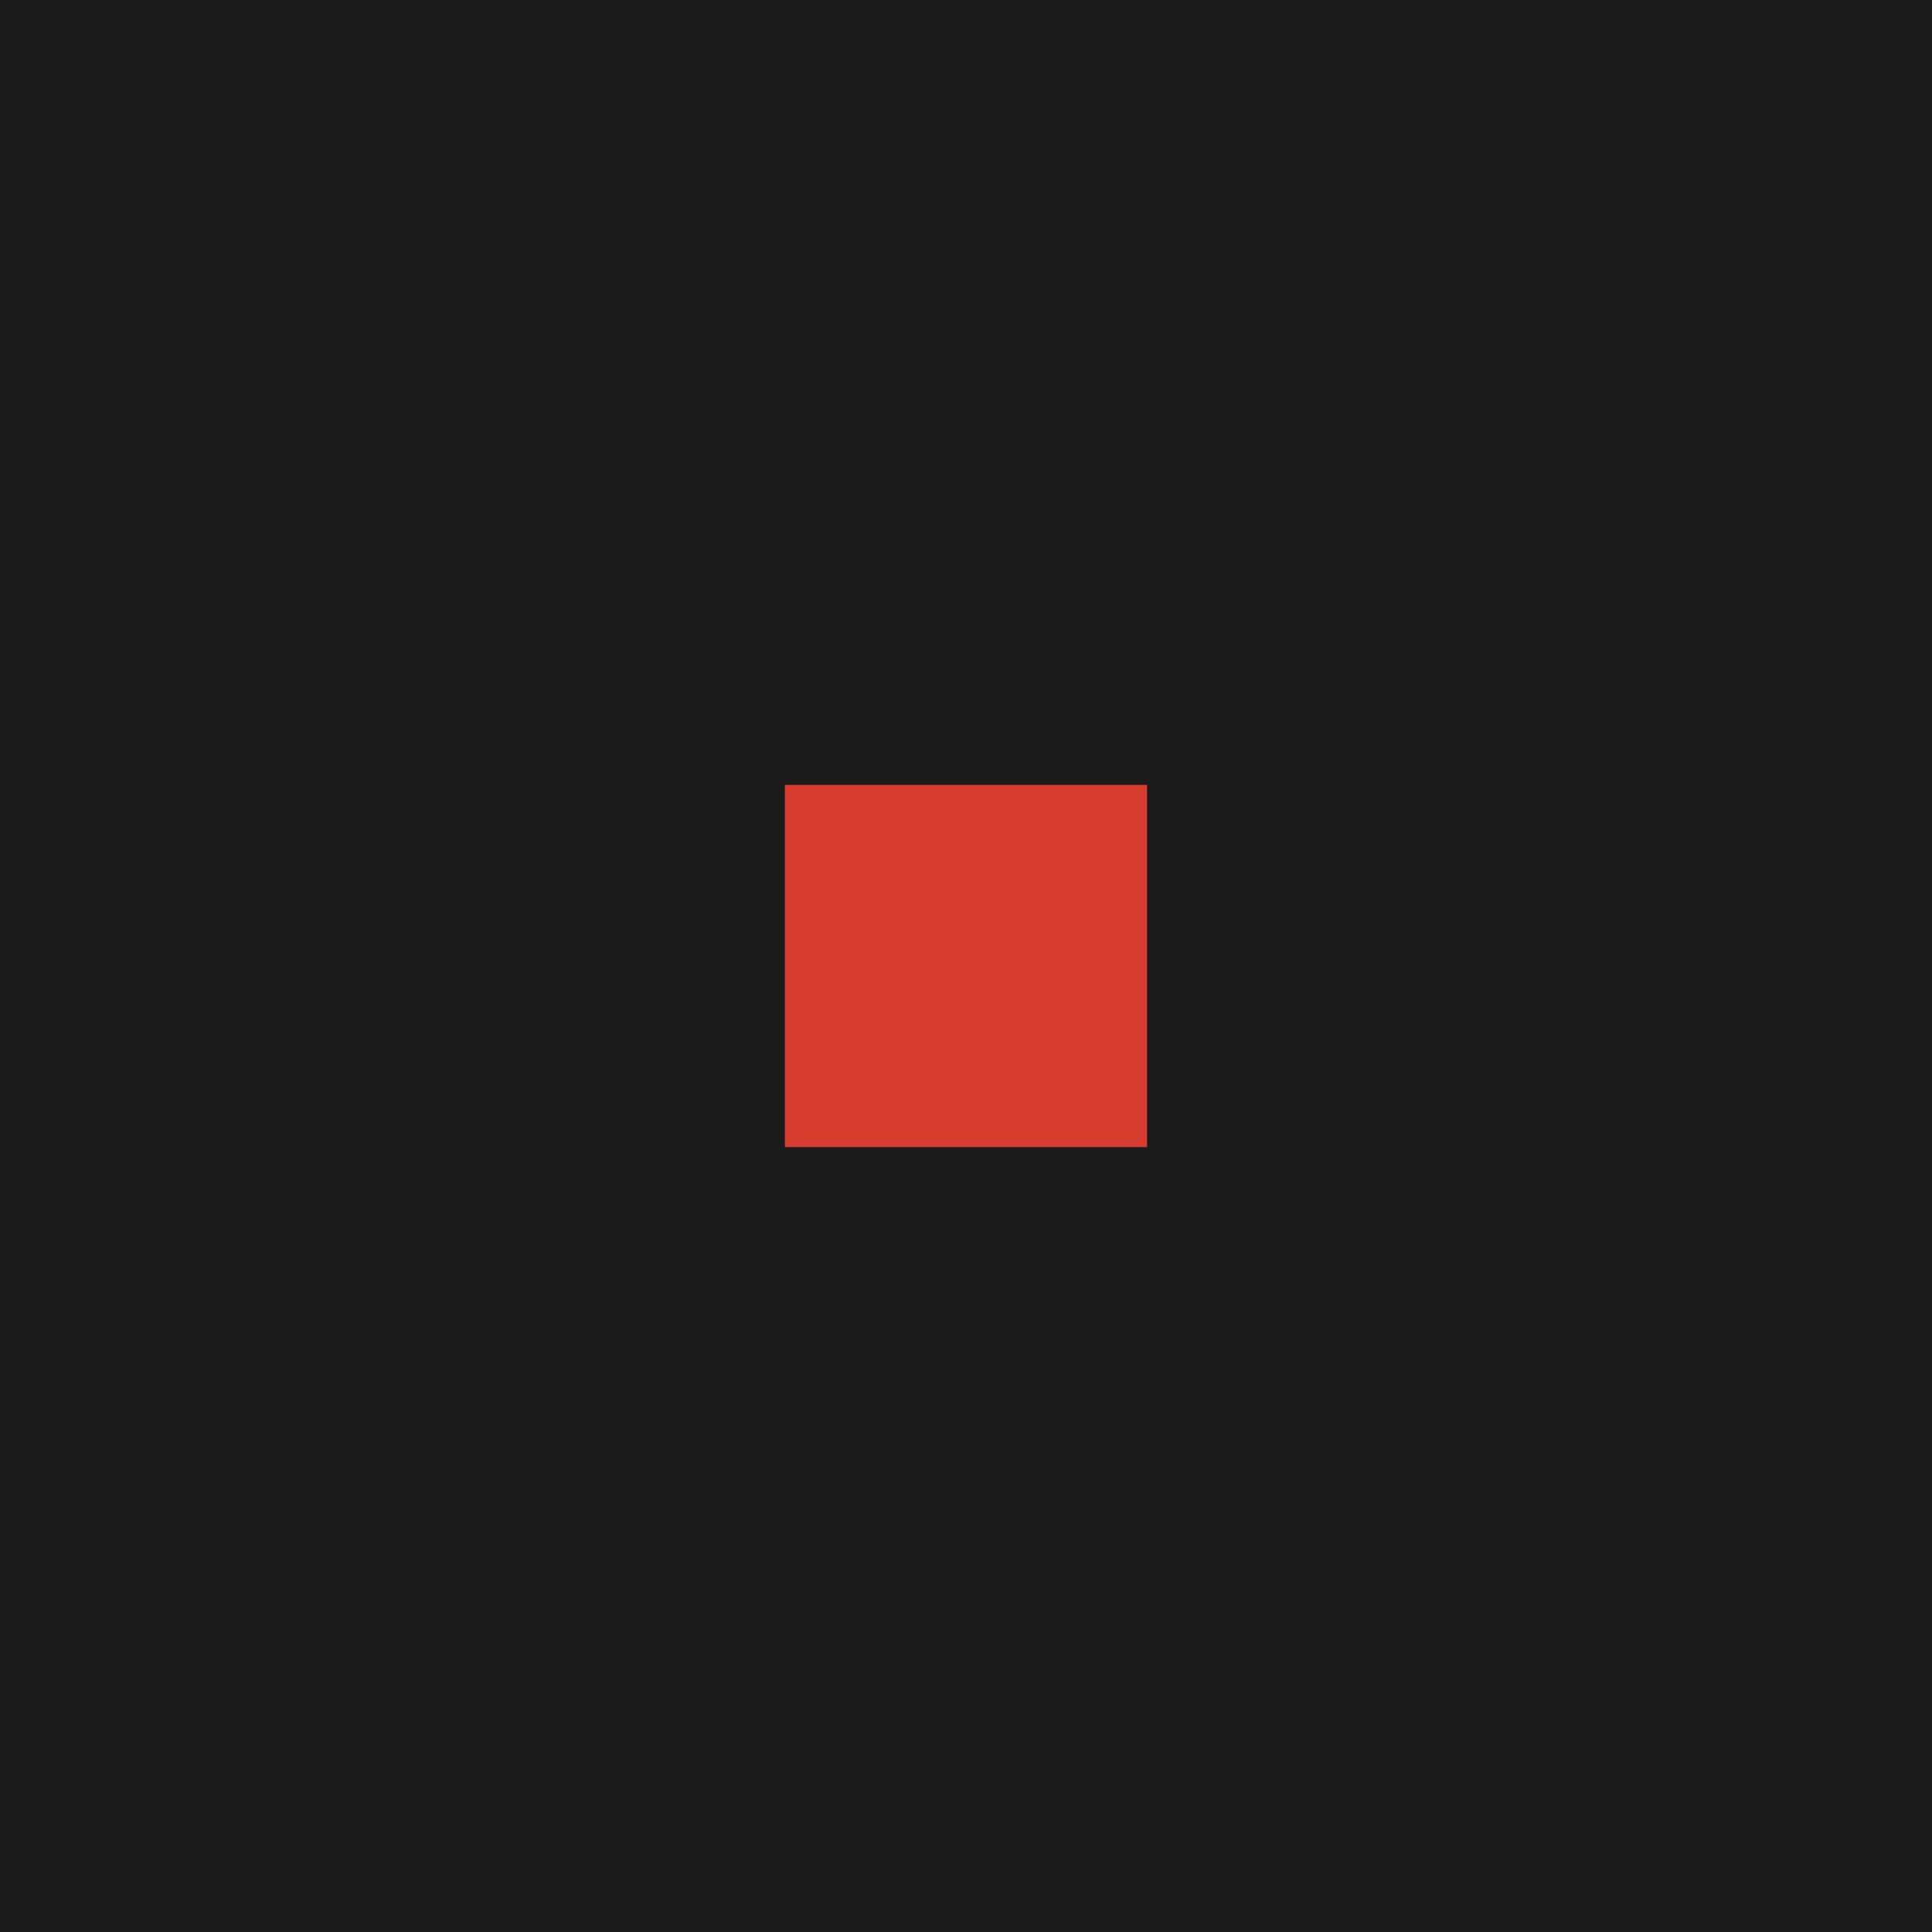
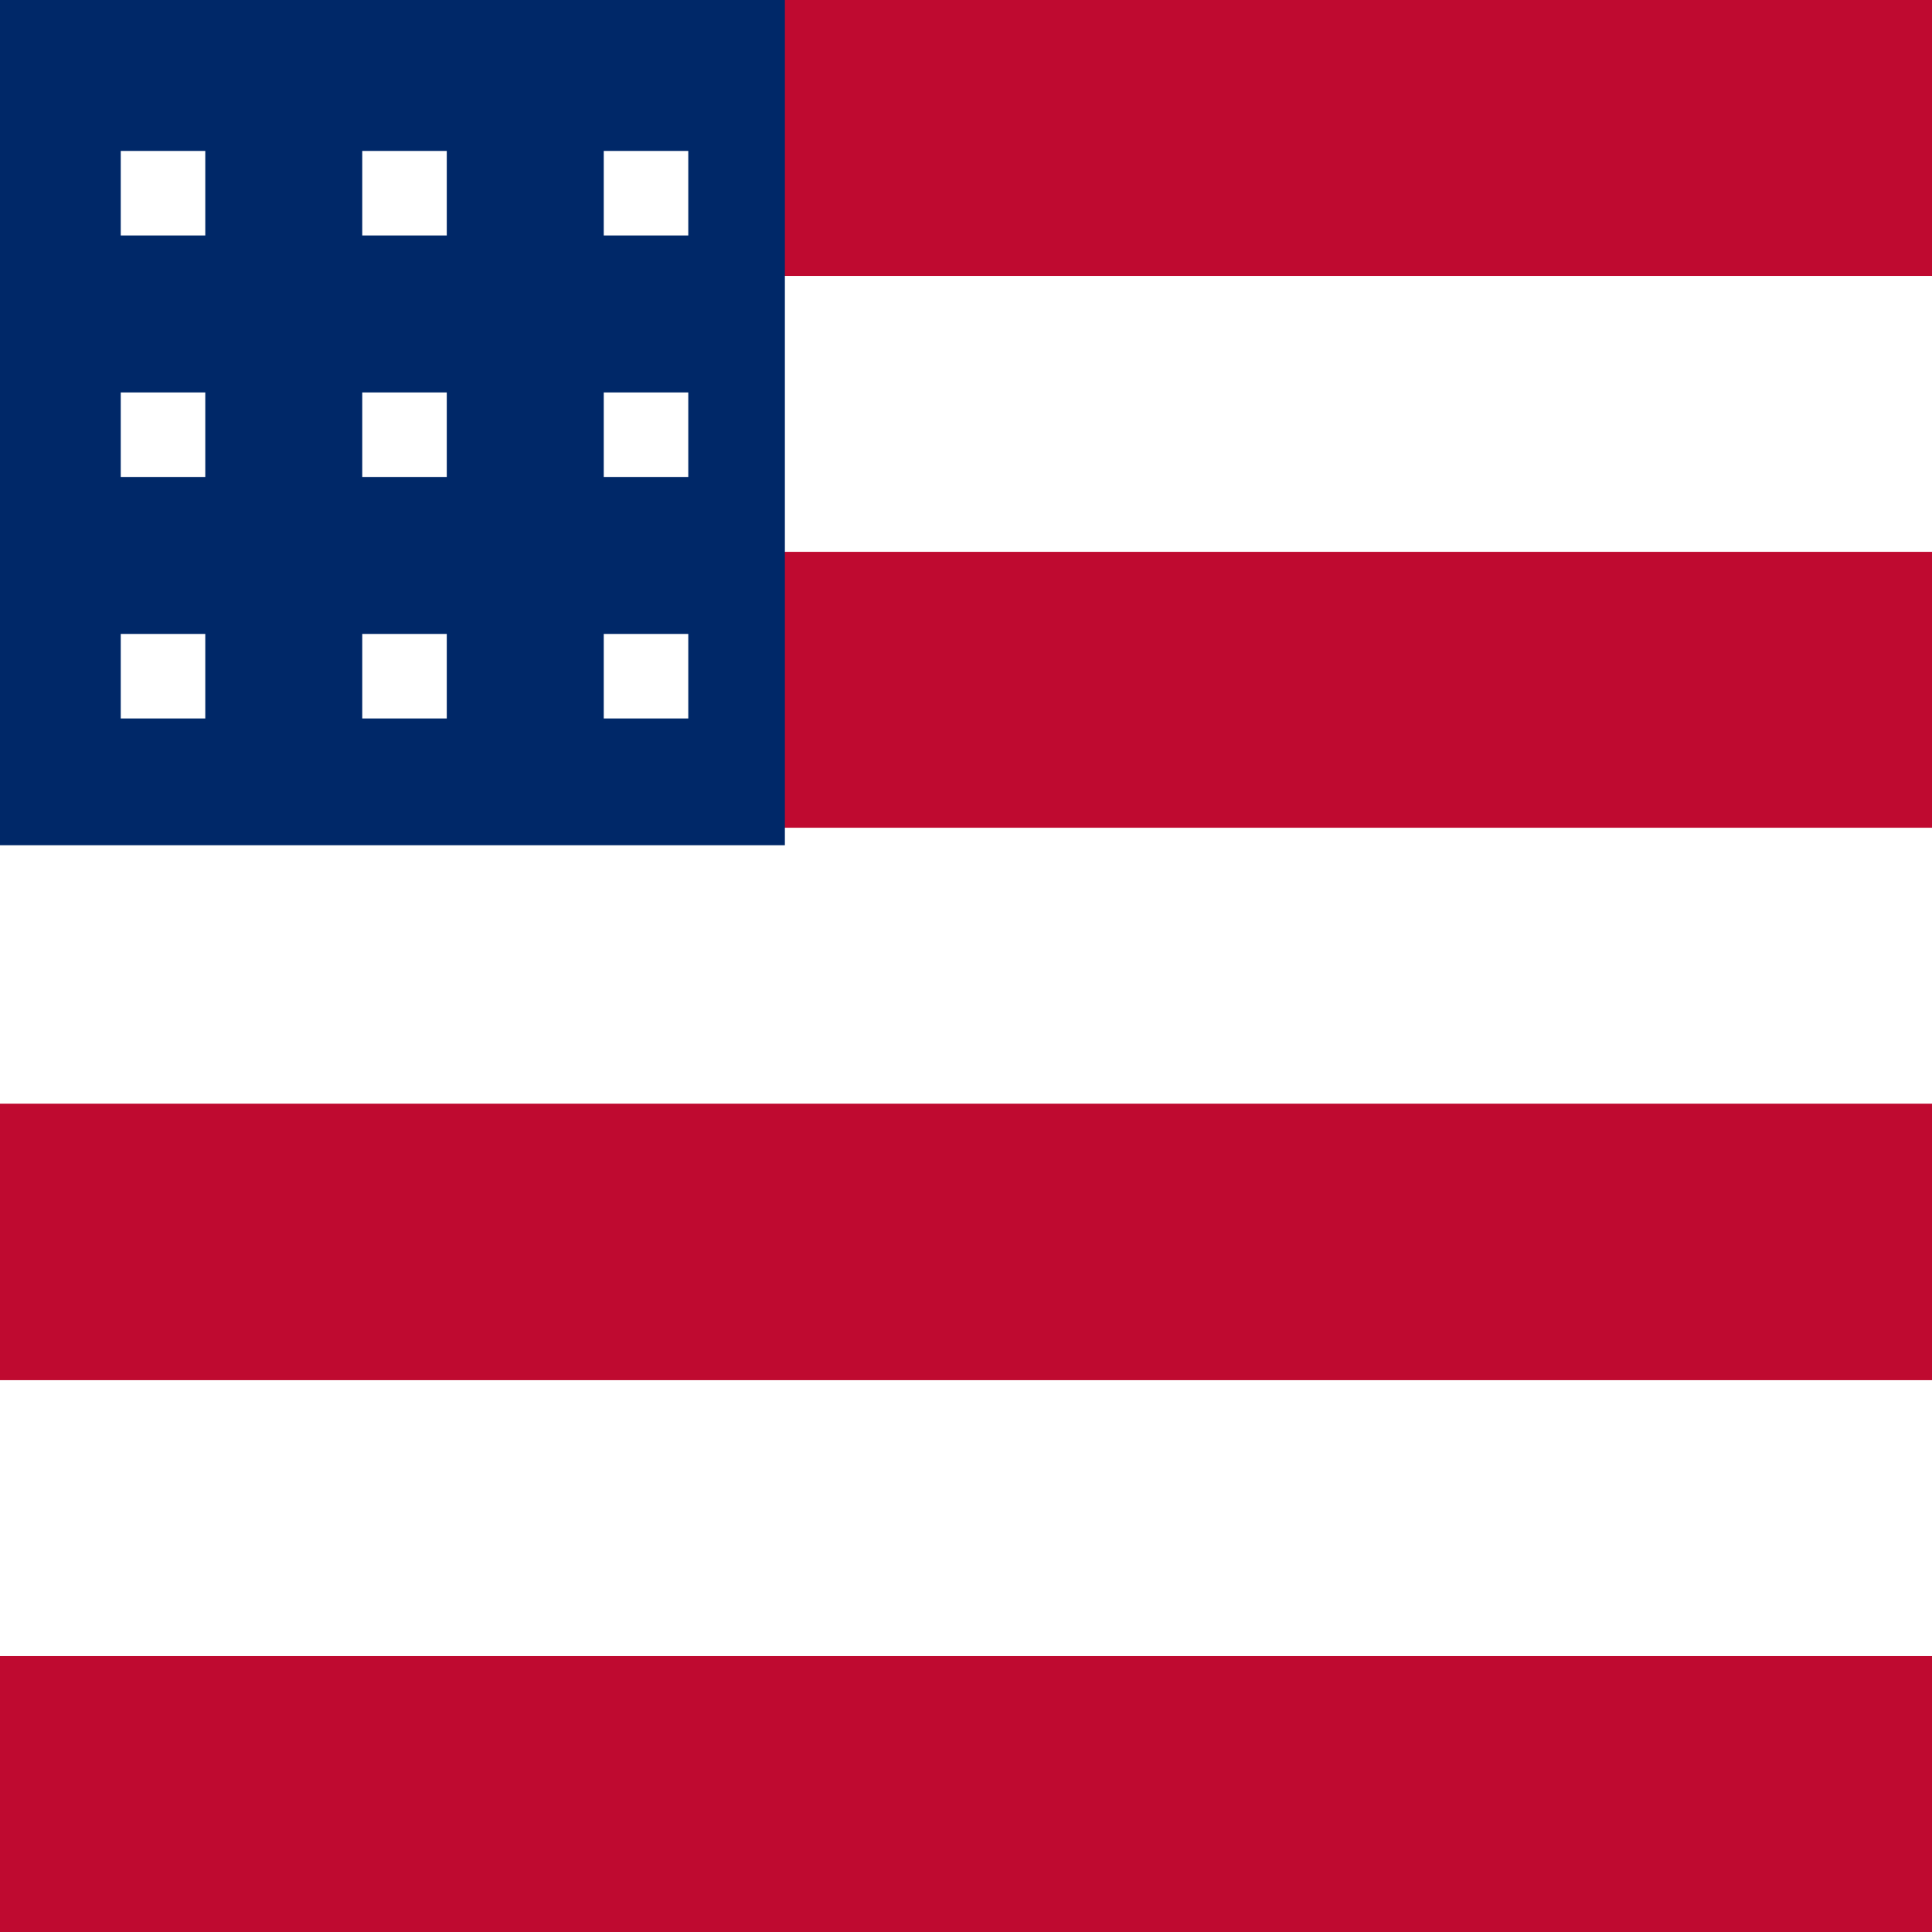
<svg xmlns="http://www.w3.org/2000/svg" viewBox="0 0 32 32">
-   <rect width="32" height="32" fill="#1a1a1a" />
-   <rect x="13" y="13" width="6" height="6" fill="#d63d2e" />
+   <rect width="32" height="32" fill="#bf0a30" />
+   <rect y="4.57" width="32" height="4.57" fill="#fff" />
+   <rect y="13.71" width="32" height="4.57" fill="#fff" />
+   <rect y="22.86" width="32" height="4.57" fill="#fff" />
+   <rect width="13" height="14" fill="#002868" />
+   <g fill="#fff">
+     <rect x="2" y="2.5" width="1.4" height="1.4" />
+     <rect x="6" y="2.5" width="1.4" height="1.4" />
+     <rect x="10" y="2.5" width="1.4" height="1.4" />
+     <rect x="2" y="6.5" width="1.4" height="1.4" />
+     <rect x="6" y="6.5" width="1.4" height="1.4" />
+     <rect x="10" y="6.5" width="1.4" height="1.4" />
+     <rect x="2" y="10.5" width="1.4" height="1.4" />
+     <rect x="6" y="10.5" width="1.4" height="1.4" />
+     <rect x="10" y="10.5" width="1.4" height="1.4" />
+   </g>
</svg>
